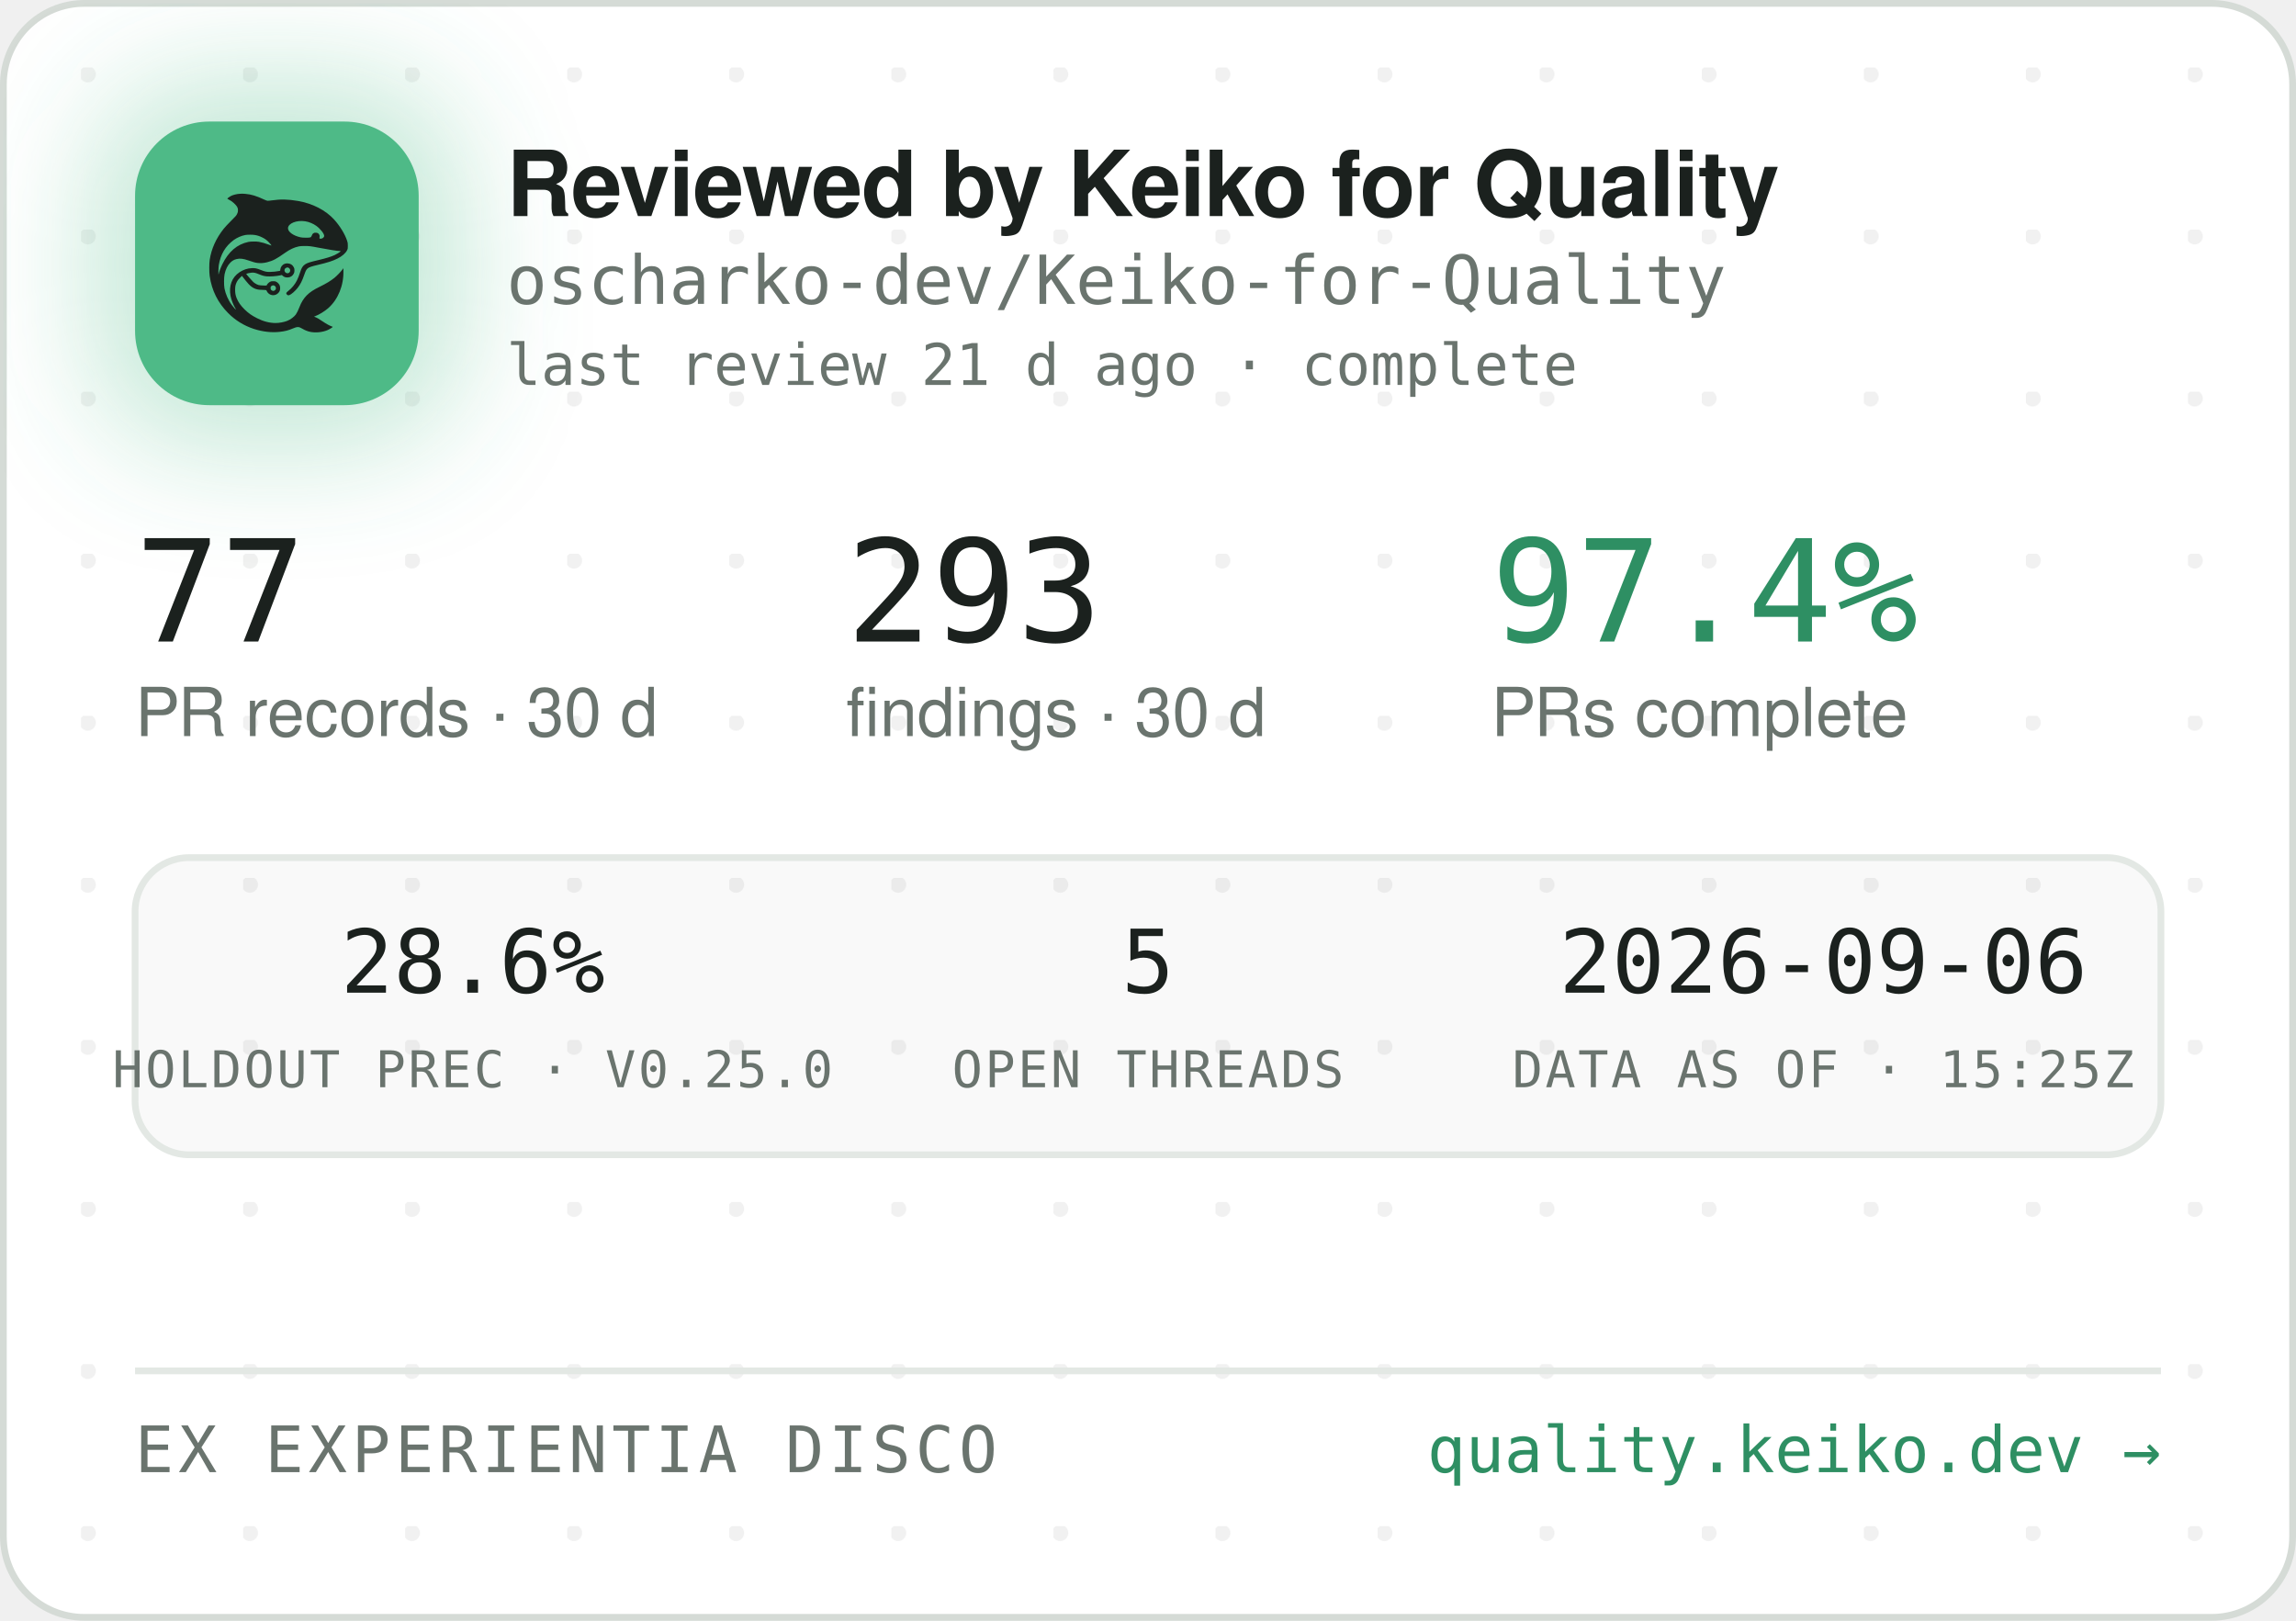
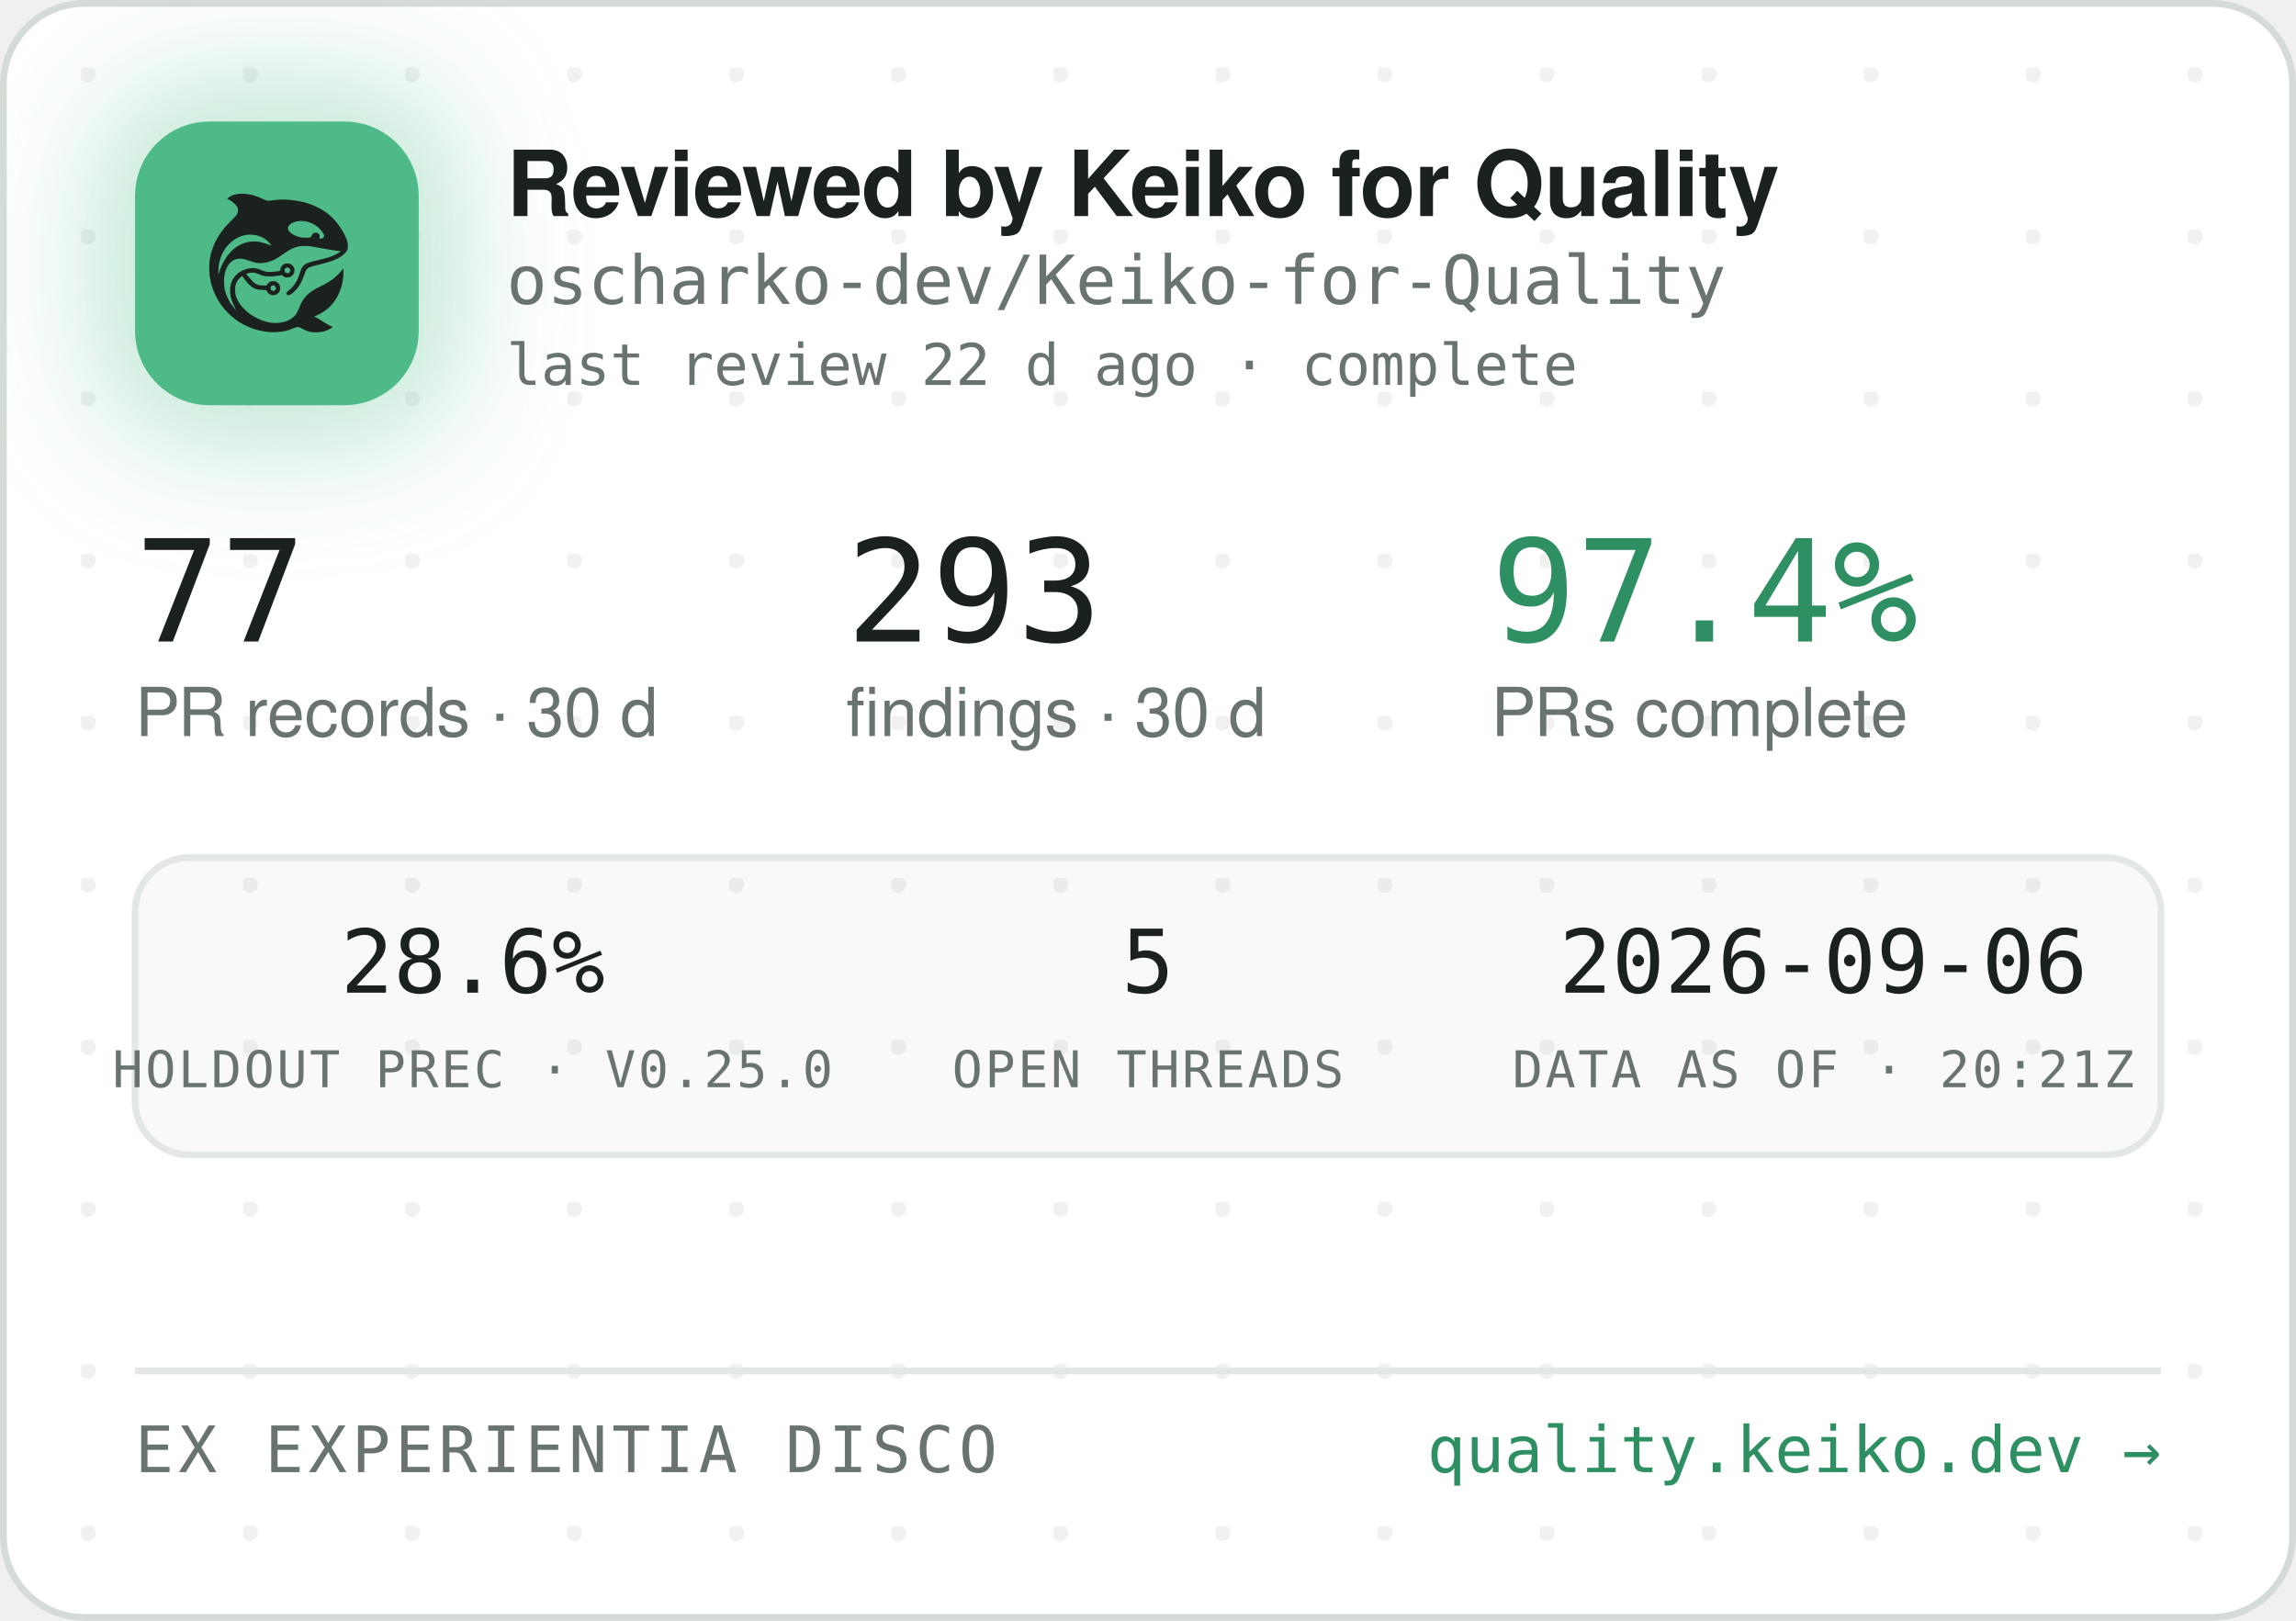
<svg xmlns="http://www.w3.org/2000/svg" width="340" height="240" viewBox="0 0 340 240" role="img" aria-label="Reviewed by Keiko for Quality — oscharko-dev/Keiko-for-Quality">
  <defs>
    <pattern id="dots" width="24" height="24" patternUnits="userSpaceOnUse" x="12" y="10">
      <circle cx="1" cy="1" r="1.2" fill="rgba(27,33,30,0.06)" />
    </pattern>
    <filter id="glow" x="-60%" y="-60%" width="220%" height="220%">
      <feGaussianBlur stdDeviation="9" />
    </filter>
    <clipPath id="card">
      <rect x="0.5" y="0.5" width="339" height="239" rx="12" />
    </clipPath>
  </defs>
  <rect x="0.5" y="0.5" width="339" height="239" rx="12" fill="#FFFFFF" stroke="#D5DBD6" />
  <rect x="0.5" y="0.5" width="339" height="239" rx="12" fill="url(#dots)" />
  <g clip-path="url(#card)">
    <rect x="14" y="12" width="54" height="54" rx="16" fill="rgba(78,186,135,0.35)" filter="url(#glow)" />
    <rect x="20" y="18" width="42" height="42" rx="11" fill="#4EBA87" />
    <g transform="translate(24,22) scale(0.03320312)">
      <g transform="translate(1024 0) scale(-1 1)">
        <g transform="translate(1024, 1024) scale(-0.1, -0.1)" fill="#1B211E" stroke="none">
          <path d="M3465 8223 c-144 -8 -314 -52 -408 -105 -69 -39 -146 -99 -146 -113 0 -5 30 -24 68 -42 146 -70 323 -229 377 -340 25 -49 29 -70 29 -138 -1 -72 -5 -88 -39 -160 -36 -75 -54 -95 -265 -305 -134 -132 -270 -279 -331 -355 -339 -425 -552 -896 -626 -1390 -25 -165 -25 -549 0 -720 92 -645 368 -1196 826 -1655 322 -324 710 -562 1145 -704 389 -126 793 -172 1155 -130 235 27 377 63 579 149 205 87 268 86 423 -7 102 -62 231 -115 335 -138 247 -56 562 -26 794 74 92 40 244 136 232 146 -4 3 -26 12 -48 19 -86 28 -246 116 -385 211 -162 112 -284 182 -357 207 l-48 17 40 15 c185 70 436 223 595 363 438 386 695 1014 678 1663 l-3 120 -50 -70 c-64 -90 -248 -280 -350 -362 -171 -136 -366 -255 -645 -391 -288 -140 -442 -243 -590 -391 -136 -137 -247 -316 -325 -526 -47 -127 -114 -262 -160 -326 -79 -107 -237 -224 -384 -283 -136 -55 -355 -96 -514 -96 -274 0 -548 71 -832 215 -242 123 -375 216 -553 389 -175 171 -287 332 -361 517 -44 114 -63 216 -63 359 0 152 17 233 74 350 35 70 59 102 136 179 l95 94 21 -29 c55 -75 219 -277 277 -338 171 -183 337 -256 582 -256 56 0 126 -3 155 -7 53 -6 54 -7 76 -57 30 -66 97 -128 172 -156 151 -57 318 11 395 160 33 62 34 193 3 261 -30 64 -88 125 -148 157 -44 23 -63 27 -141 27 -78 0 -97 -4 -140 -27 -58 -30 -131 -105 -141 -142 -6 -25 -8 -26 -93 -26 -47 0 -131 5 -186 10 -87 8 -111 15 -182 51 -45 22 -109 66 -143 96 -59 53 -326 361 -319 367 14 11 179 47 241 52 102 9 177 -7 318 -66 158 -66 243 -89 357 -99 157 -12 413 5 582 40 l93 19 44 -39 c59 -52 135 -75 228 -69 117 8 212 72 262 176 23 47 28 71 28 138 0 70 -4 89 -29 138 -55 110 -145 167 -270 174 -65 3 -91 0 -137 -18 -107 -40 -183 -140 -195 -257 l-6 -52 -51 -11 c-104 -23 -285 -41 -411 -42 -149 -1 -211 12 -402 88 -186 74 -256 88 -403 81 -193 -8 -377 -70 -546 -182 -342 -228 -485 -611 -399 -1064 30 -157 119 -388 209 -541 20 -35 35 -64 33 -66 -8 -8 -111 108 -190 214 -154 206 -278 489 -324 737 -28 154 -25 492 6 635 46 216 133 391 256 514 82 82 161 128 271 156 152 39 300 23 529 -57 217 -76 308 -101 410 -114 137 -17 284 -7 426 30 272 70 414 145 809 425 217 153 399 238 610 283 64 14 129 18 265 18 197 0 269 -9 615 -76 461 -89 843 -149 952 -149 41 0 41 0 23 -20 -28 -31 -169 -119 -254 -158 -167 -77 -388 -145 -716 -222 -399 -93 -508 -128 -608 -194 -102 -68 -160 -160 -217 -346 -35 -115 -102 -286 -149 -378 -85 -168 -227 -341 -377 -458 -105 -82 -115 -107 -69 -162 29 -34 65 -44 109 -29 86 29 261 181 371 322 126 162 201 309 295 581 61 176 90 232 145 283 62 57 163 93 470 165 439 104 640 169 863 278 206 100 368 240 434 375 32 67 33 71 33 198 -1 120 -3 138 -34 229 -98 294 -319 655 -573 936 -381 421 -968 723 -1618 834 -448 76 -767 83 -1169 25 -80 -12 -165 -19 -190 -17 -26 3 -90 26 -146 53 -343 162 -576 233 -842 255 -114 9 -141 10 -248 3z m2926 -1227 c164 -27 346 -102 485 -202 181 -129 354 -348 354 -448 0 -64 -75 -126 -154 -126 -60 0 -63 4 -52 70 8 50 7 65 -9 100 -29 64 -74 93 -151 98 -54 4 -70 1 -107 -21 -42 -25 -61 -52 -91 -129 -25 -64 -55 -73 -246 -73 -121 0 -187 5 -248 18 -318 70 -556 242 -556 402 0 218 388 374 775 311z m-2249 -611 c119 -21 208 -50 321 -106 114 -56 177 -100 266 -184 67 -63 157 -173 148 -181 -2 -3 -61 18 -130 45 -131 52 -298 100 -427 122 -113 20 -367 17 -470 -4 -502 -106 -885 -433 -1160 -992 -70 -142 -160 -379 -160 -424 0 -9 -5 -23 -11 -31 -13 -19 -5 316 10 410 80 482 295 846 661 1117 145 107 350 197 522 228 100 18 326 18 430 0z m1485 -1456 c95 -36 119 -159 42 -223 -78 -66 -209 -1 -209 104 0 60 33 100 99 121 36 10 36 10 68 -2z m-591 -822 c29 -26 37 -42 40 -77 6 -54 -9 -86 -55 -117 -41 -28 -70 -29 -119 -4 -44 22 -62 55 -62 112 0 51 13 75 53 99 50 31 101 26 143 -13z" />
        </g>
      </g>
    </g>
    <text x="75" y="32" font-family="-apple-system,'Segoe UI',Helvetica,Arial,sans-serif" font-size="13.5" font-weight="650" letter-spacing="-0.14" fill="#1B211E">Reviewed by Keiko for Quality</text>
    <text x="75" y="45" font-family="'JetBrains Mono',SFMono-Regular,Consolas,Menlo,monospace" font-size="10" fill="#6A746E">oscharko-dev/Keiko-for-Quality</text>
-     <text x="75" y="57" font-family="'JetBrains Mono',SFMono-Regular,Consolas,Menlo,monospace" font-size="8.5" fill="#6A746E">last review 21 d ago · complete</text>
+     <text x="75" y="57" font-family="'JetBrains Mono',SFMono-Regular,Consolas,Menlo,monospace" font-size="8.5" fill="#6A746E">last review 22 d ago · complete</text>
    <text x="20" y="95" font-family="'JetBrains Mono',SFMono-Regular,Consolas,Menlo,monospace" font-size="21" fill="#1B211E">77</text>
    <text x="20" y="109" font-family="-apple-system,'Segoe UI',Helvetica,Arial,sans-serif" font-size="10" fill="#6A746E">PR records · 30 d</text>
    <text x="125.3" y="95" font-family="'JetBrains Mono',SFMono-Regular,Consolas,Menlo,monospace" font-size="21" fill="#1B211E">293</text>
    <text x="125.3" y="109" font-family="-apple-system,'Segoe UI',Helvetica,Arial,sans-serif" font-size="10" fill="#6A746E">findings · 30 d</text>
    <text x="220.8" y="95" font-family="'JetBrains Mono',SFMono-Regular,Consolas,Menlo,monospace" font-size="21" fill="#2E8F63">97.4%</text>
    <text x="220.8" y="109" font-family="-apple-system,'Segoe UI',Helvetica,Arial,sans-serif" font-size="10" fill="#6A746E">PRs complete</text>
    <rect x="20" y="127" width="300" height="44" rx="8" fill="rgba(27,33,30,0.025)" stroke="#E3E8E4" />
    <text x="70" y="147" text-anchor="middle" font-family="'JetBrains Mono',SFMono-Regular,Consolas,Menlo,monospace" font-size="13" fill="#1B211E">28.6%</text>
    <text x="70" y="161" text-anchor="middle" font-family="'JetBrains Mono',SFMono-Regular,Consolas,Menlo,monospace" font-size="7.5" letter-spacing="0.35" fill="#6A746E">HOLDOUT PREC · V0.25.0</text>
    <text x="170" y="147" text-anchor="middle" font-family="'JetBrains Mono',SFMono-Regular,Consolas,Menlo,monospace" font-size="13" fill="#1B211E">5</text>
    <text x="170" y="161" text-anchor="middle" font-family="'JetBrains Mono',SFMono-Regular,Consolas,Menlo,monospace" font-size="7.5" letter-spacing="0.35" fill="#6A746E">OPEN THREADS</text>
    <text x="270" y="147" text-anchor="middle" font-family="'JetBrains Mono',SFMono-Regular,Consolas,Menlo,monospace" font-size="13" fill="#1B211E">2026-09-06</text>
-     <text x="270" y="161" text-anchor="middle" font-family="'JetBrains Mono',SFMono-Regular,Consolas,Menlo,monospace" font-size="7.5" letter-spacing="0.35" fill="#6A746E">DATA AS OF · 15:25Z</text>
+     <text x="270" y="161" text-anchor="middle" font-family="'JetBrains Mono',SFMono-Regular,Consolas,Menlo,monospace" font-size="7.5" letter-spacing="0.35" fill="#6A746E">DATA AS OF · 20:21Z</text>
    <line x1="20" y1="203" x2="320" y2="203" stroke="#E3E8E4" />
    <text x="20" y="218" font-family="'JetBrains Mono',SFMono-Regular,Consolas,Menlo,monospace" font-size="9.5" letter-spacing="0.7" fill="#6A746E">EX EXPERIENTIA DISCO</text>
    <text x="320" y="218" text-anchor="end" font-family="'JetBrains Mono',SFMono-Regular,Consolas,Menlo,monospace" font-size="9.5" fill="#2E8F63">quality.keiko.dev →</text>
  </g>
</svg>
